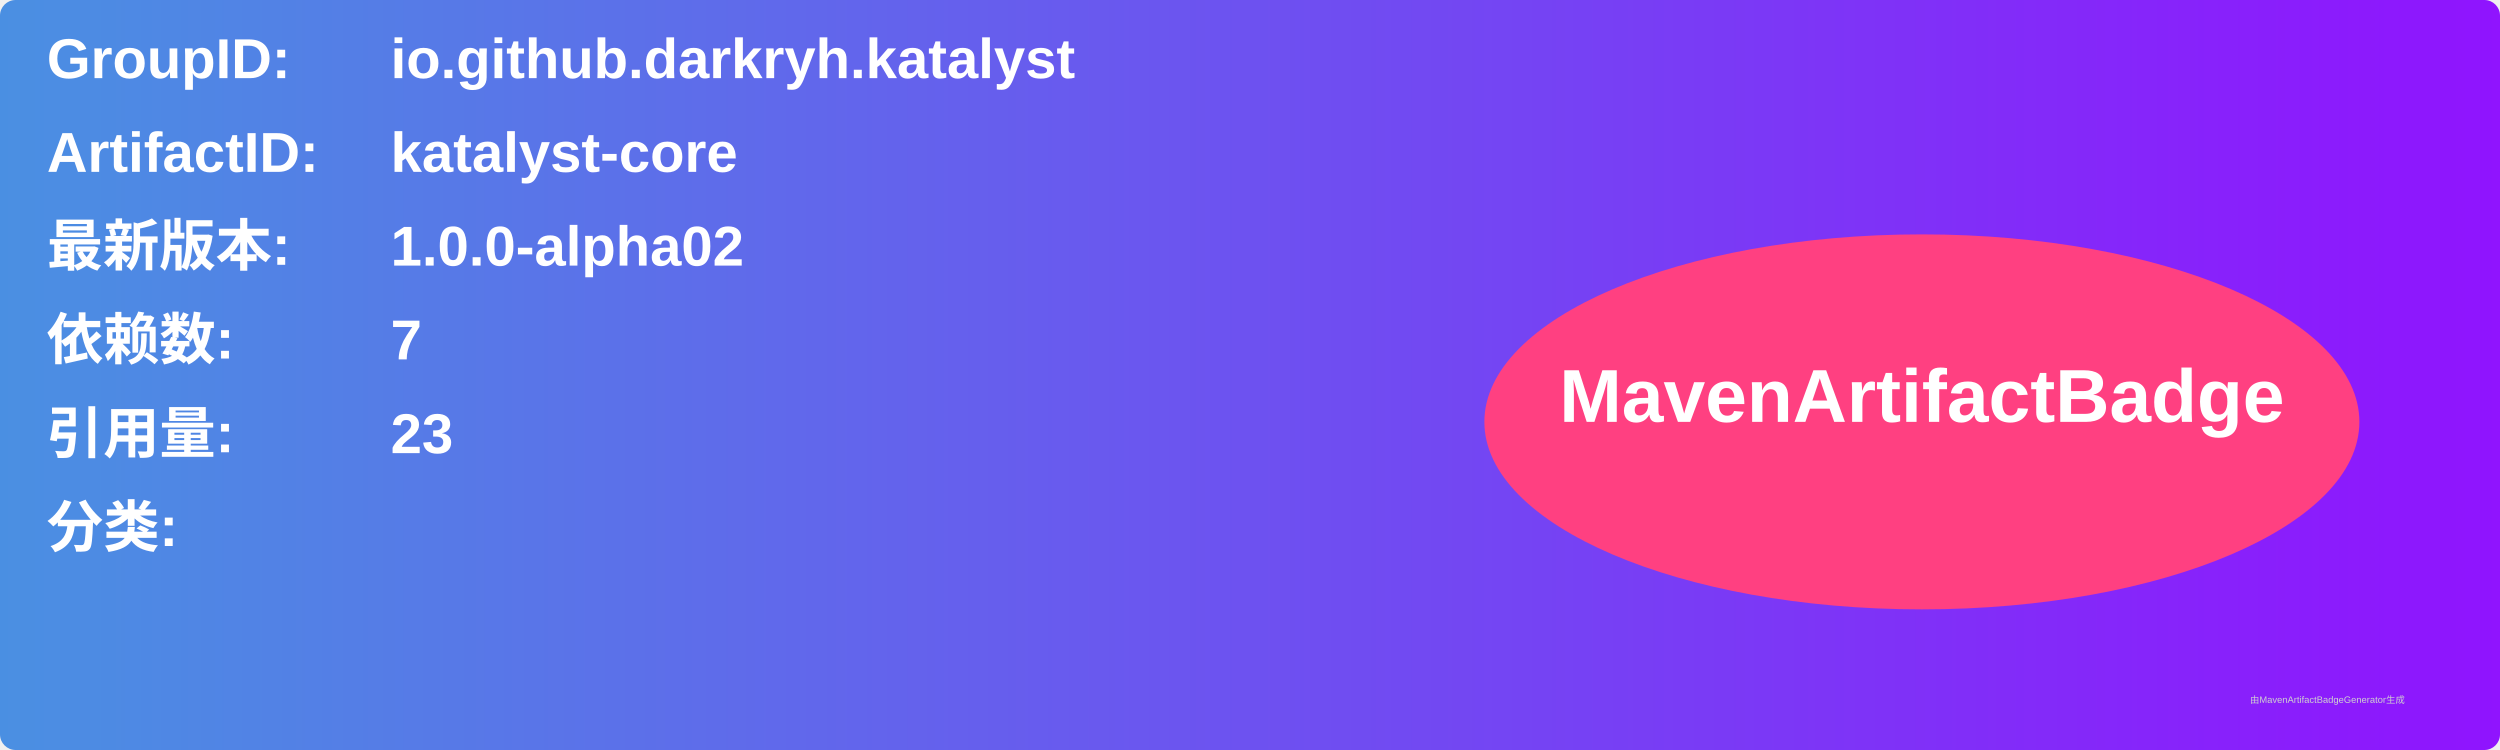
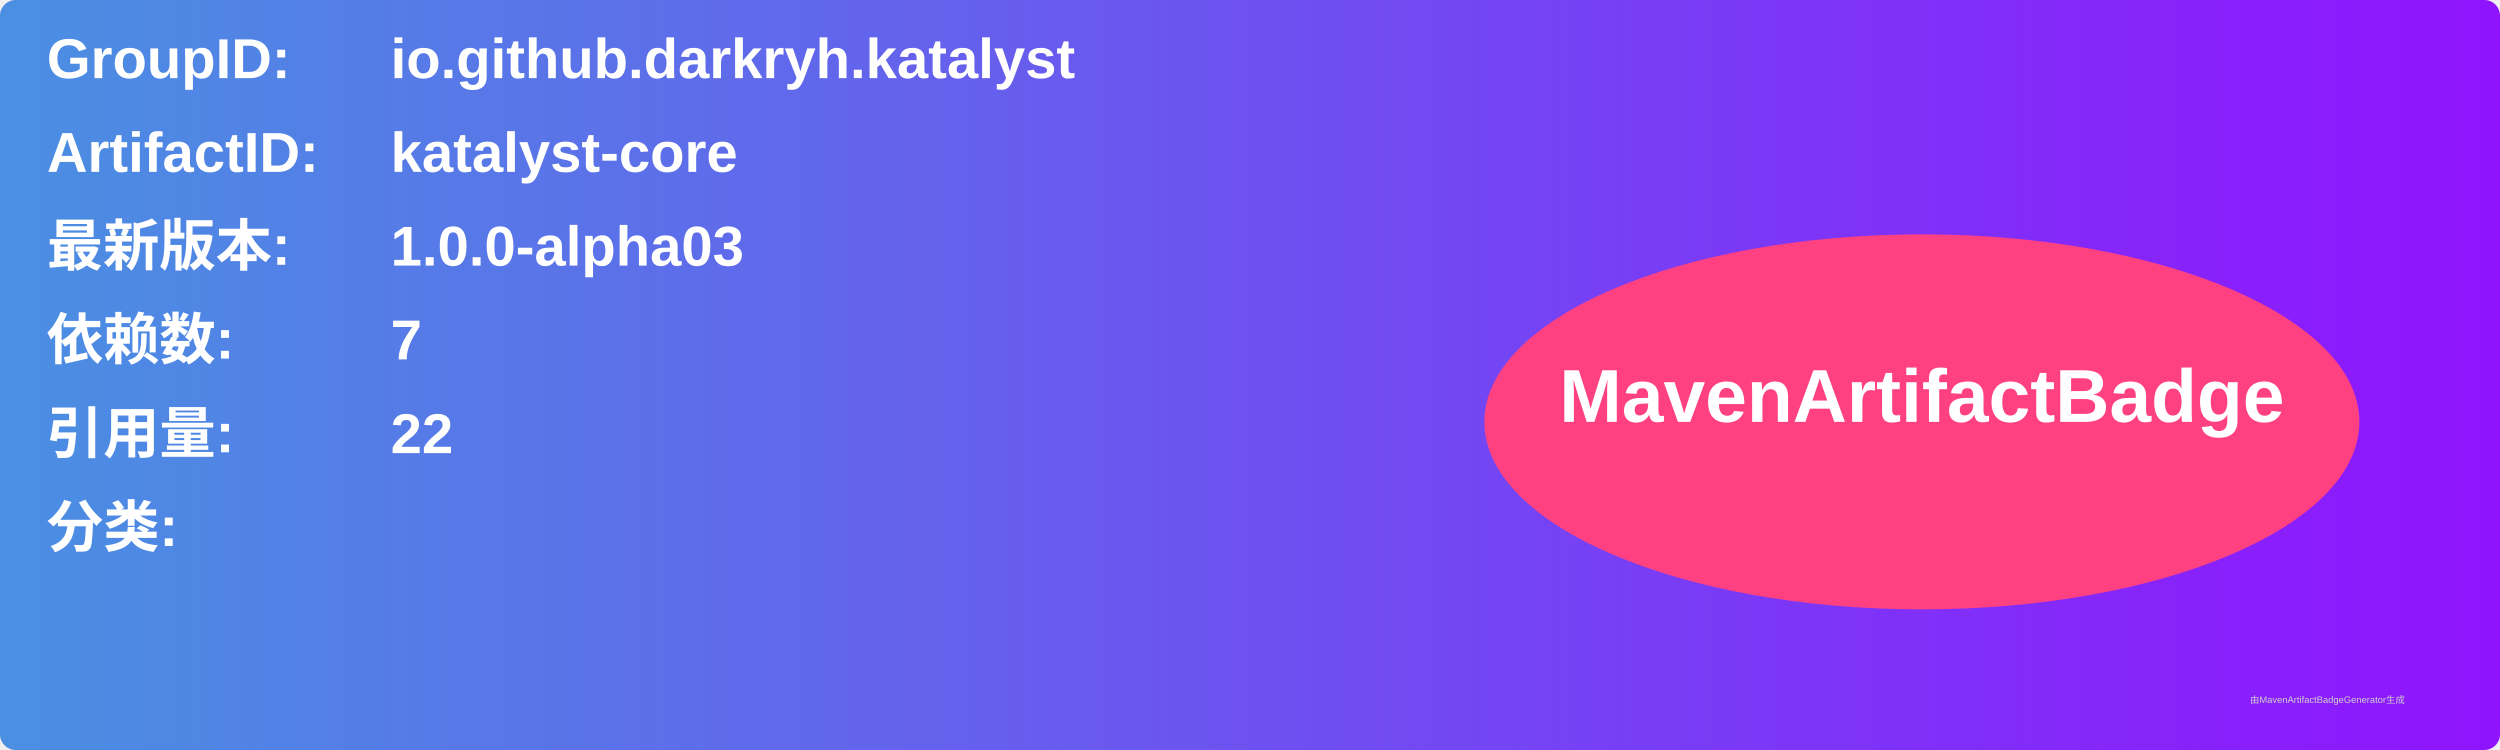
<svg xmlns="http://www.w3.org/2000/svg" width="800" height="240" viewBox="0 0 800 240">
  <linearGradient id="grad" x1="0%" y1="0%" x2="100%" y2="0%">
    <stop offset="0%" stop-color="#4a90e2" />
    <stop offset="100%" stop-color="#9013fe" />
  </linearGradient>
  <rect width="100%" height="100%" rx="5" ry="5" fill="url(#grad)" />
  <g transform="translate(15, 15)">
    <text x="0" y="10" font-family="Arial" font-size="18" fill="white" font-weight="bold" width="260">GroupID:</text>
    <text x="110" y="10" font-family="Arial" font-size="18" fill="white" font-weight="bold" width="460">io.github.darkryh.katalyst</text>
    <text x="0" y="40" font-family="Arial" font-size="18" fill="white" font-weight="bold" width="260">ArtifactID:</text>
    <text x="110" y="40" font-family="Arial" font-size="18" fill="white" font-weight="bold" width="460">katalyst-core</text>
    <text x="0" y="70" font-family="Arial" font-size="18" fill="white" font-weight="bold">最新版本:</text>
    <text x="110" y="70" font-family="Arial" font-size="18" fill="white" font-weight="bold">
-       <tspan font-weight="bold">1.0.0-alpha02</tspan>
+       <tspan font-weight="bold">1.0.0-alpha03</tspan>
    </text>
    <text x="0" y="100" font-family="Arial" font-size="18" fill="white" font-weight="bold">依赖数: </text>
    <text x="110" y="100" font-family="Arial" font-size="18" fill="white">
      <tspan font-weight="bold">7</tspan>
    </text>
    <text x="0" y="130" font-family="Arial" font-size="18" fill="white" font-weight="bold">引用量: </text>
    <text x="110" y="130" font-family="Arial" font-size="18" fill="white">
-       <tspan font-weight="bold">23</tspan>
+       <tspan font-weight="bold">22</tspan>
    </text>
    <text x="0" y="160" font-family="Arial" font-size="18" fill="white" font-weight="bold">分类:</text>
    <text x="10" y="190" font-family="Arial" font-size="10" fill="white">
      <tspan font-weight="bold" />
    </text>
    <ellipse cx="600" cy="120" rx="140" ry="60" fill="#ff4081" />
    <text x="600" y="120" text-anchor="middle" font-family="Arial" font-size="24" fill="white" font-weight="bold">MavenArtifactBadge</text>
  </g>
  <text x="720" y="225" font-family="Arial" font-size="3" fill="#d0d0d0">由MavenArtifactBadgeGenerator生成</text>
</svg>
